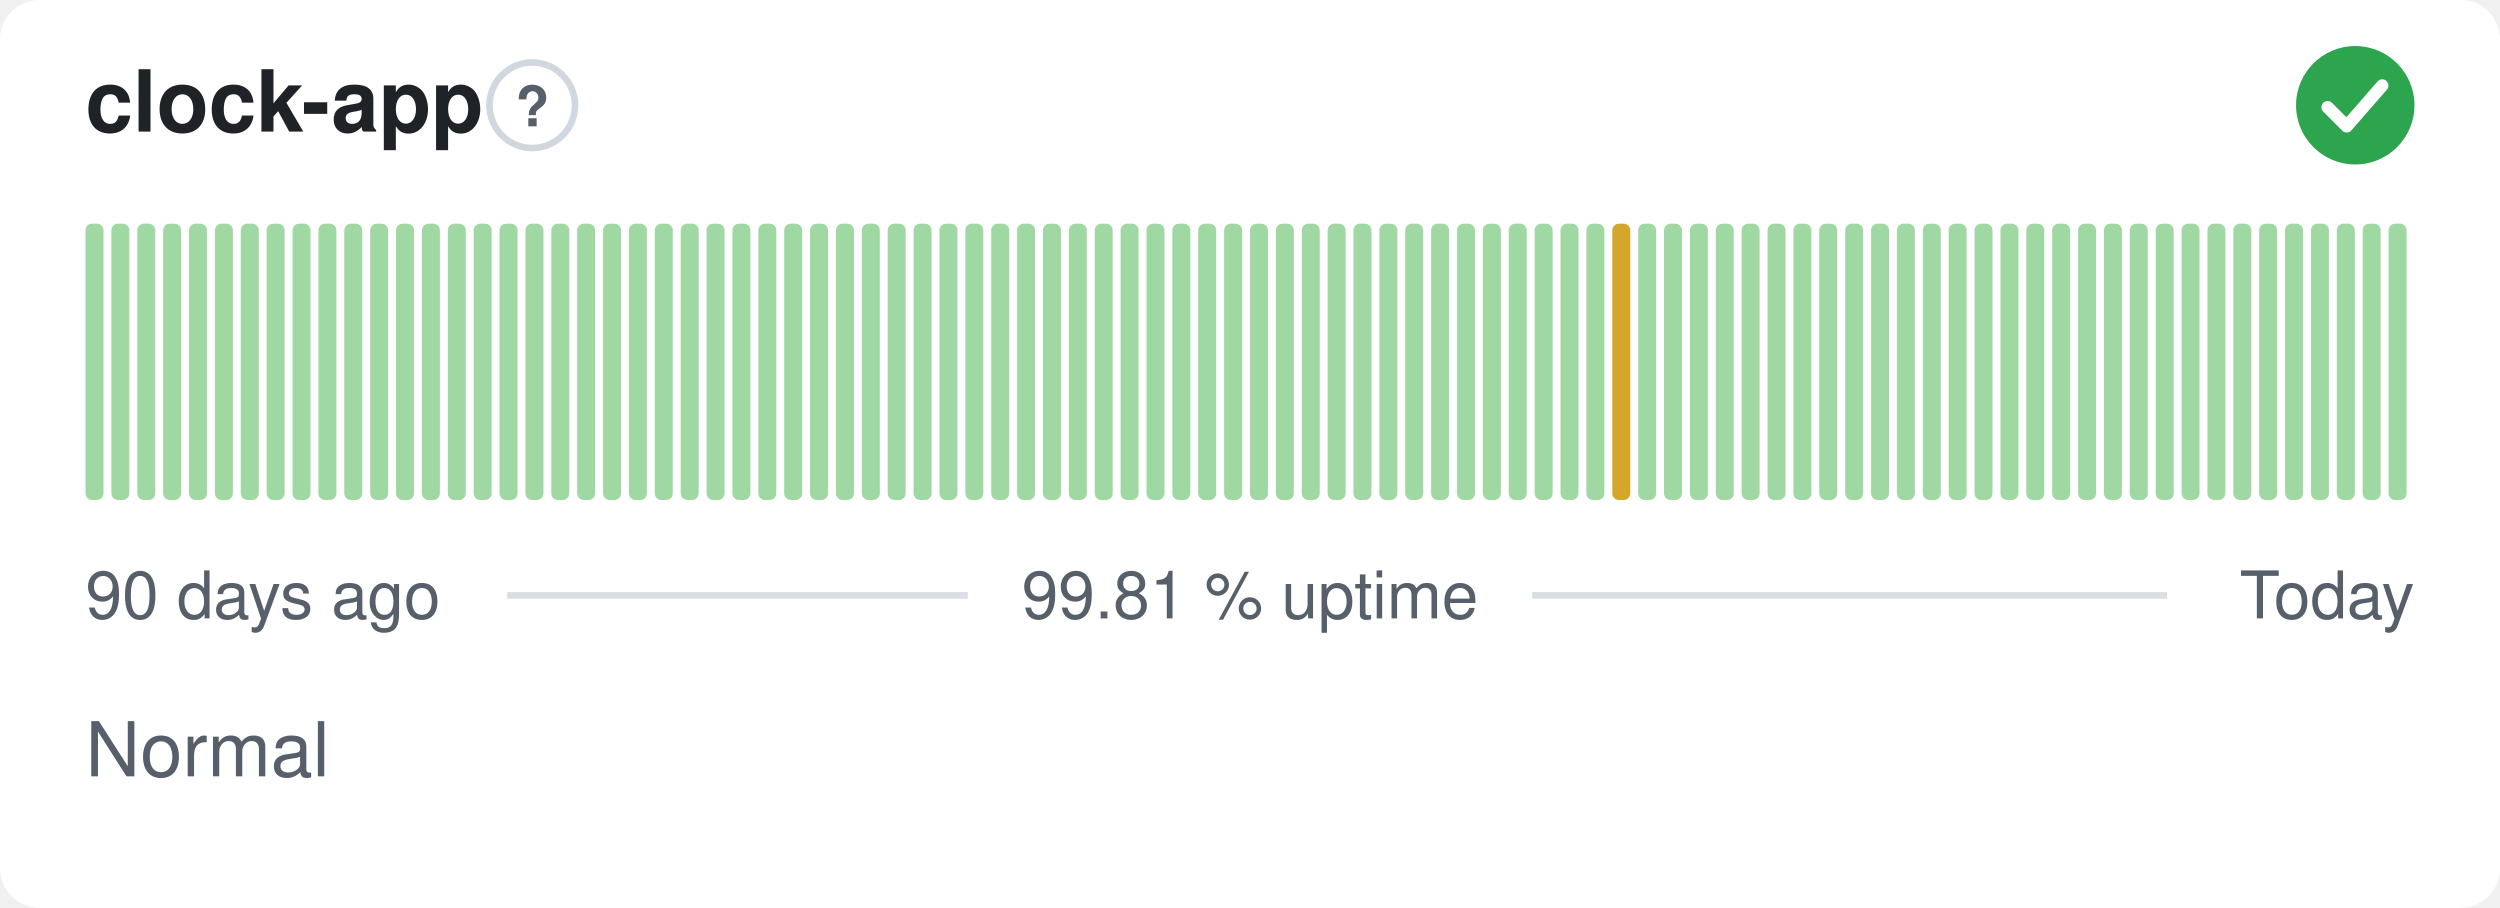
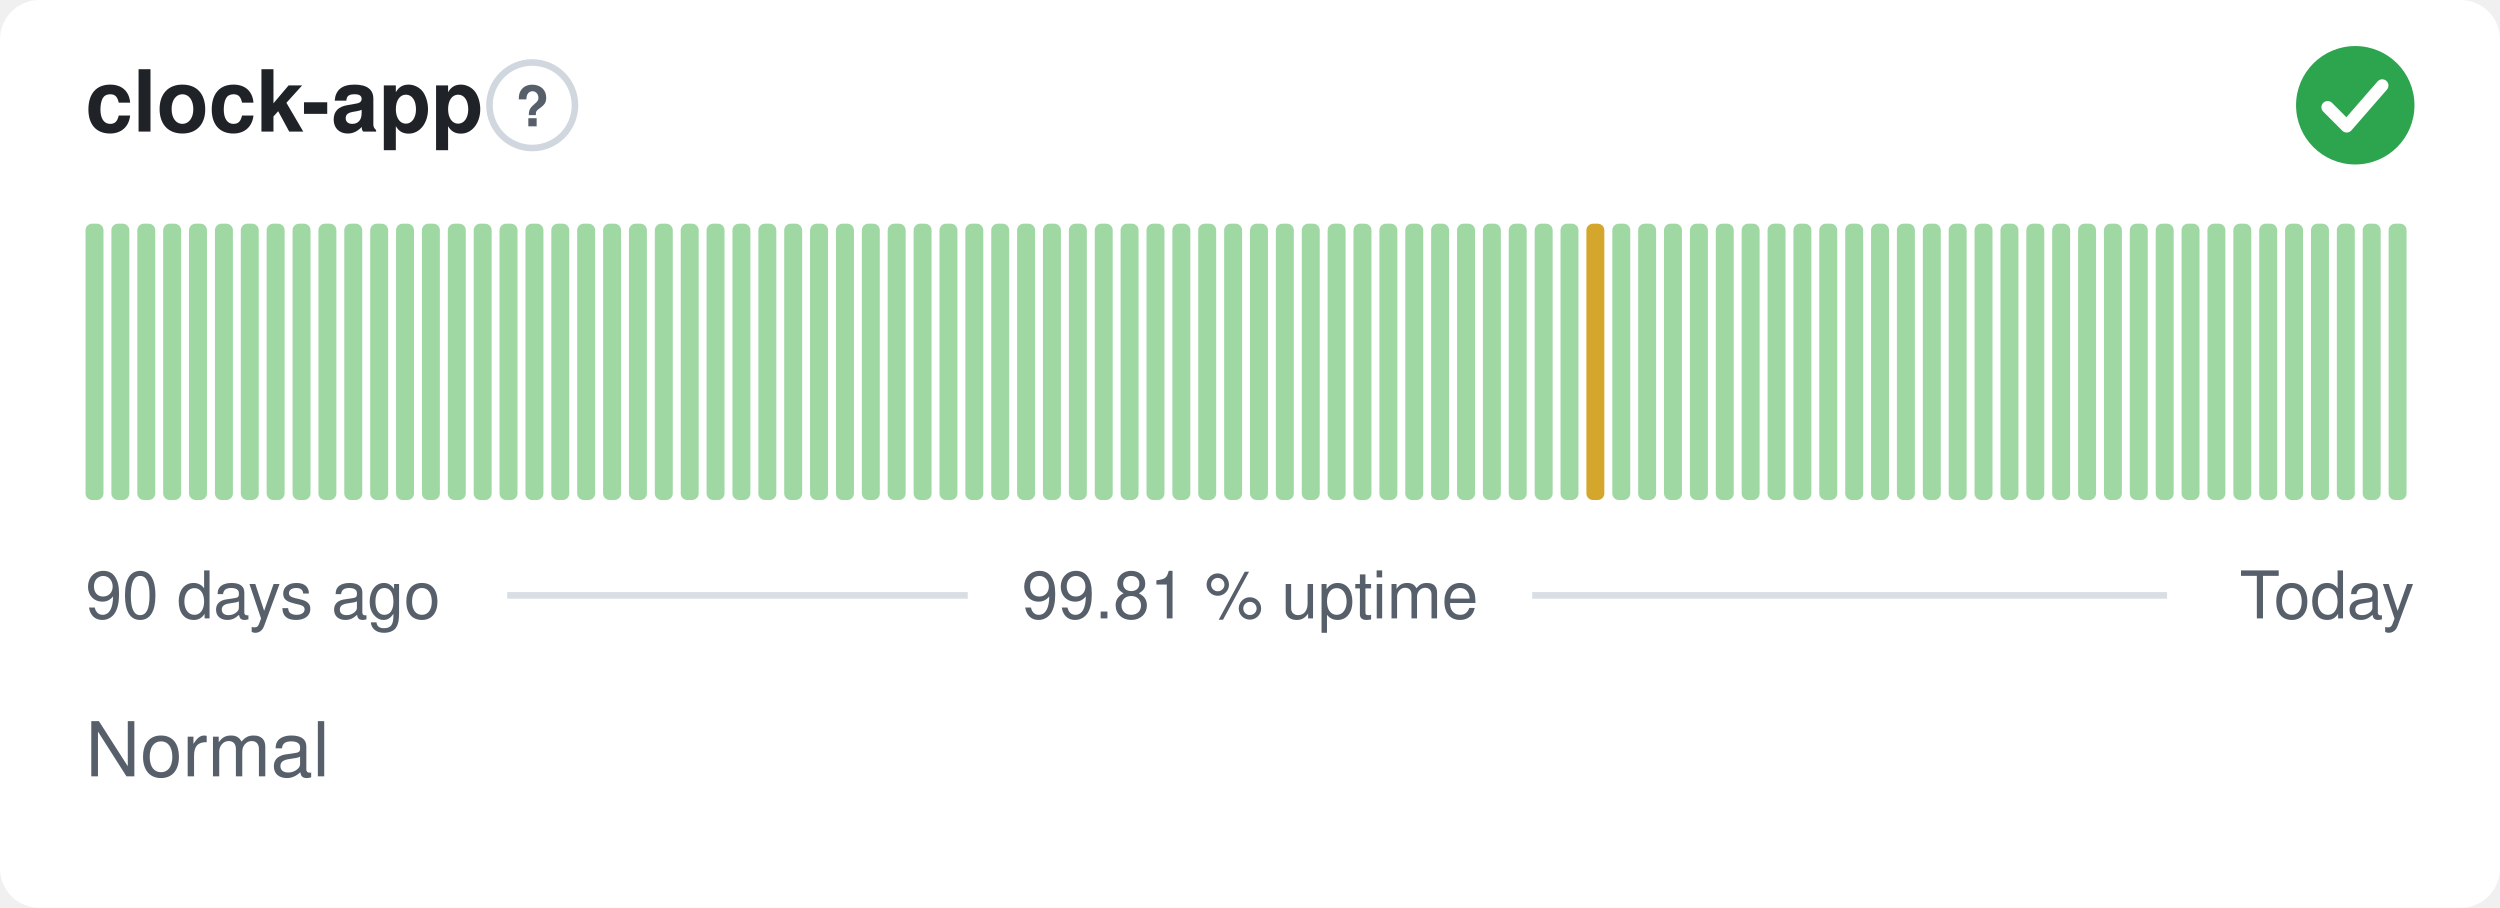
<svg xmlns="http://www.w3.org/2000/svg" width="380" height="138" viewBox="0 0 380 138" role="img" aria-label="clock-app: Normal, 99.81 % uptime over the last 90 days" font-family="-apple-system,BlinkMacSystemFont,'Segoe UI',Helvetica,Arial,sans-serif">
  <style>
    @media (prefers-color-scheme: dark) {
      .bg { fill: #0d1117 }
      .title { fill: #e6edf3 }
      .muted { fill: #8b949e }
      .hint { stroke: #30363d }
      .rule { stroke: #30363d }
      .nodata { fill: #21262d }
    }
  </style>
  <rect class="bg" width="380" height="138" rx="6" fill="#ffffff" />
  <text class="title" x="13" y="20" font-size="13" font-weight="600" fill="#1f2328">clock-app</text>
  <circle class="hint" cx="80.9" cy="16" r="6.5" fill="none" stroke="#d0d7de" stroke-width="1" />
  <text class="muted" x="80.9" y="19.2" text-anchor="middle" font-size="8.5" font-weight="700" fill="#57606a">?</text>
  <circle cx="358" cy="16" r="9" fill="#2da44e" />
  <path d="M353.80 16.30l2.90 2.90 5.40 -6.20" fill="none" stroke="#fff" stroke-width="1.89" stroke-linecap="round" stroke-linejoin="round" />
  <rect x="13.00" y="34.00" width="2.73" height="42.00" rx="1" fill="#9fd8a3" />
  <rect x="16.93" y="34.00" width="2.73" height="42.00" rx="1" fill="#9fd8a3" />
  <rect x="20.87" y="34.00" width="2.73" height="42.00" rx="1" fill="#9fd8a3" />
  <rect x="24.80" y="34.00" width="2.73" height="42.00" rx="1" fill="#9fd8a3" />
  <rect x="28.73" y="34.00" width="2.73" height="42.00" rx="1" fill="#9fd8a3" />
  <rect x="32.67" y="34.00" width="2.73" height="42.00" rx="1" fill="#9fd8a3" />
  <rect x="36.60" y="34.00" width="2.73" height="42.00" rx="1" fill="#9fd8a3" />
  <rect x="40.53" y="34.00" width="2.73" height="42.00" rx="1" fill="#9fd8a3" />
  <rect x="44.47" y="34.00" width="2.73" height="42.00" rx="1" fill="#9fd8a3" />
  <rect x="48.40" y="34.00" width="2.73" height="42.00" rx="1" fill="#9fd8a3" />
  <rect x="52.33" y="34.00" width="2.73" height="42.00" rx="1" fill="#9fd8a3" />
  <rect x="56.27" y="34.00" width="2.73" height="42.00" rx="1" fill="#9fd8a3" />
  <rect x="60.20" y="34.00" width="2.73" height="42.00" rx="1" fill="#9fd8a3" />
  <rect x="64.13" y="34.00" width="2.73" height="42.00" rx="1" fill="#9fd8a3" />
  <rect x="68.07" y="34.00" width="2.73" height="42.00" rx="1" fill="#9fd8a3" />
  <rect x="72.00" y="34.00" width="2.73" height="42.00" rx="1" fill="#9fd8a3" />
  <rect x="75.93" y="34.00" width="2.73" height="42.00" rx="1" fill="#9fd8a3" />
  <rect x="79.87" y="34.00" width="2.73" height="42.00" rx="1" fill="#9fd8a3" />
  <rect x="83.80" y="34.00" width="2.73" height="42.00" rx="1" fill="#9fd8a3" />
  <rect x="87.73" y="34.00" width="2.73" height="42.00" rx="1" fill="#9fd8a3" />
  <rect x="91.67" y="34.00" width="2.73" height="42.00" rx="1" fill="#9fd8a3" />
  <rect x="95.60" y="34.00" width="2.73" height="42.00" rx="1" fill="#9fd8a3" />
  <rect x="99.53" y="34.00" width="2.73" height="42.00" rx="1" fill="#9fd8a3" />
  <rect x="103.47" y="34.00" width="2.73" height="42.00" rx="1" fill="#9fd8a3" />
  <rect x="107.40" y="34.00" width="2.73" height="42.00" rx="1" fill="#9fd8a3" />
  <rect x="111.33" y="34.00" width="2.73" height="42.00" rx="1" fill="#9fd8a3" />
  <rect x="115.27" y="34.00" width="2.73" height="42.00" rx="1" fill="#9fd8a3" />
  <rect x="119.20" y="34.00" width="2.73" height="42.00" rx="1" fill="#9fd8a3" />
  <rect x="123.13" y="34.00" width="2.73" height="42.00" rx="1" fill="#9fd8a3" />
  <rect x="127.07" y="34.00" width="2.73" height="42.00" rx="1" fill="#9fd8a3" />
  <rect x="131.00" y="34.00" width="2.73" height="42.00" rx="1" fill="#9fd8a3" />
  <rect x="134.93" y="34.00" width="2.73" height="42.00" rx="1" fill="#9fd8a3" />
  <rect x="138.87" y="34.00" width="2.73" height="42.00" rx="1" fill="#9fd8a3" />
  <rect x="142.80" y="34.00" width="2.73" height="42.00" rx="1" fill="#9fd8a3" />
  <rect x="146.73" y="34.00" width="2.73" height="42.00" rx="1" fill="#9fd8a3" />
  <rect x="150.67" y="34.00" width="2.73" height="42.00" rx="1" fill="#9fd8a3" />
  <rect x="154.60" y="34.00" width="2.73" height="42.00" rx="1" fill="#9fd8a3" />
  <rect x="158.53" y="34.00" width="2.73" height="42.00" rx="1" fill="#9fd8a3" />
  <rect x="162.47" y="34.00" width="2.73" height="42.00" rx="1" fill="#9fd8a3" />
  <rect x="166.40" y="34.00" width="2.73" height="42.00" rx="1" fill="#9fd8a3" />
  <rect x="170.33" y="34.00" width="2.73" height="42.00" rx="1" fill="#9fd8a3" />
  <rect x="174.27" y="34.00" width="2.73" height="42.00" rx="1" fill="#9fd8a3" />
  <rect x="178.20" y="34.00" width="2.73" height="42.00" rx="1" fill="#9fd8a3" />
  <rect x="182.13" y="34.00" width="2.73" height="42.00" rx="1" fill="#9fd8a3" />
  <rect x="186.07" y="34.00" width="2.73" height="42.00" rx="1" fill="#9fd8a3" />
  <rect x="190.00" y="34.00" width="2.73" height="42.00" rx="1" fill="#9fd8a3" />
  <rect x="193.93" y="34.00" width="2.73" height="42.00" rx="1" fill="#9fd8a3" />
  <rect x="197.87" y="34.00" width="2.73" height="42.00" rx="1" fill="#9fd8a3" />
  <rect x="201.80" y="34.00" width="2.73" height="42.00" rx="1" fill="#9fd8a3" />
  <rect x="205.73" y="34.00" width="2.73" height="42.00" rx="1" fill="#9fd8a3" />
  <rect x="209.67" y="34.00" width="2.73" height="42.00" rx="1" fill="#9fd8a3" />
  <rect x="213.60" y="34.00" width="2.73" height="42.00" rx="1" fill="#9fd8a3" />
  <rect x="217.53" y="34.00" width="2.73" height="42.00" rx="1" fill="#9fd8a3" />
  <rect x="221.47" y="34.00" width="2.73" height="42.00" rx="1" fill="#9fd8a3" />
  <rect x="225.40" y="34.00" width="2.73" height="42.00" rx="1" fill="#9fd8a3" />
  <rect x="229.33" y="34.00" width="2.73" height="42.00" rx="1" fill="#9fd8a3" />
  <rect x="233.27" y="34.00" width="2.73" height="42.00" rx="1" fill="#9fd8a3" />
  <rect x="237.20" y="34.00" width="2.73" height="42.00" rx="1" fill="#9fd8a3" />
-   <rect x="241.13" y="34.00" width="2.73" height="42.00" rx="1" fill="#9fd8a3" />
-   <rect x="245.07" y="34.00" width="2.73" height="42.00" rx="1" fill="#d4a72c" />
+   <rect x="241.13" y="34.00" width="2.73" height="42.00" rx="1" fill="#d4a72c" />
+   <rect x="245.07" y="34.00" width="2.73" height="42.00" rx="1" fill="#9fd8a3" />
  <rect x="249.00" y="34.00" width="2.73" height="42.00" rx="1" fill="#9fd8a3" />
  <rect x="252.93" y="34.00" width="2.73" height="42.00" rx="1" fill="#9fd8a3" />
  <rect x="256.87" y="34.00" width="2.73" height="42.00" rx="1" fill="#9fd8a3" />
  <rect x="260.80" y="34.00" width="2.73" height="42.00" rx="1" fill="#9fd8a3" />
  <rect x="264.73" y="34.00" width="2.73" height="42.00" rx="1" fill="#9fd8a3" />
  <rect x="268.67" y="34.00" width="2.73" height="42.00" rx="1" fill="#9fd8a3" />
  <rect x="272.60" y="34.00" width="2.73" height="42.00" rx="1" fill="#9fd8a3" />
  <rect x="276.53" y="34.00" width="2.73" height="42.00" rx="1" fill="#9fd8a3" />
  <rect x="280.47" y="34.00" width="2.73" height="42.00" rx="1" fill="#9fd8a3" />
  <rect x="284.40" y="34.00" width="2.73" height="42.00" rx="1" fill="#9fd8a3" />
  <rect x="288.33" y="34.00" width="2.73" height="42.00" rx="1" fill="#9fd8a3" />
  <rect x="292.27" y="34.00" width="2.73" height="42.00" rx="1" fill="#9fd8a3" />
  <rect x="296.20" y="34.00" width="2.73" height="42.00" rx="1" fill="#9fd8a3" />
  <rect x="300.13" y="34.00" width="2.73" height="42.00" rx="1" fill="#9fd8a3" />
  <rect x="304.07" y="34.00" width="2.73" height="42.00" rx="1" fill="#9fd8a3" />
  <rect x="308.00" y="34.00" width="2.73" height="42.00" rx="1" fill="#9fd8a3" />
  <rect x="311.93" y="34.00" width="2.73" height="42.00" rx="1" fill="#9fd8a3" />
  <rect x="315.87" y="34.00" width="2.73" height="42.00" rx="1" fill="#9fd8a3" />
  <rect x="319.80" y="34.00" width="2.73" height="42.00" rx="1" fill="#9fd8a3" />
  <rect x="323.73" y="34.00" width="2.73" height="42.00" rx="1" fill="#9fd8a3" />
  <rect x="327.67" y="34.00" width="2.73" height="42.00" rx="1" fill="#9fd8a3" />
  <rect x="331.60" y="34.00" width="2.73" height="42.00" rx="1" fill="#9fd8a3" />
  <rect x="335.53" y="34.00" width="2.73" height="42.00" rx="1" fill="#9fd8a3" />
  <rect x="339.47" y="34.00" width="2.73" height="42.00" rx="1" fill="#9fd8a3" />
  <rect x="343.40" y="34.00" width="2.73" height="42.00" rx="1" fill="#9fd8a3" />
  <rect x="347.33" y="34.00" width="2.73" height="42.00" rx="1" fill="#9fd8a3" />
  <rect x="351.27" y="34.00" width="2.73" height="42.00" rx="1" fill="#9fd8a3" />
  <rect x="355.20" y="34.00" width="2.73" height="42.00" rx="1" fill="#9fd8a3" />
  <rect x="359.13" y="34.00" width="2.73" height="42.00" rx="1" fill="#9fd8a3" />
  <rect x="363.07" y="34.00" width="2.73" height="42.00" rx="1" fill="#9fd8a3" />
  <text class="muted" x="13" y="94" font-size="10" fill="#57606a">90 days ago</text>
  <text class="muted" x="190" y="94" text-anchor="middle" font-size="10" fill="#57606a">99.81 % uptime</text>
  <text class="muted" x="367" y="94" text-anchor="end" font-size="10" fill="#57606a">Today</text>
  <line class="rule" x1="77.1" y1="90.5" x2="147.1" y2="90.5" stroke="#d8dee4" stroke-width="1" />
  <line class="rule" x1="232.9" y1="90.5" x2="329.4" y2="90.5" stroke="#d8dee4" stroke-width="1" />
  <text class="muted" x="13" y="118" font-size="11.5" fill="#57606a">Normal</text>
</svg>
